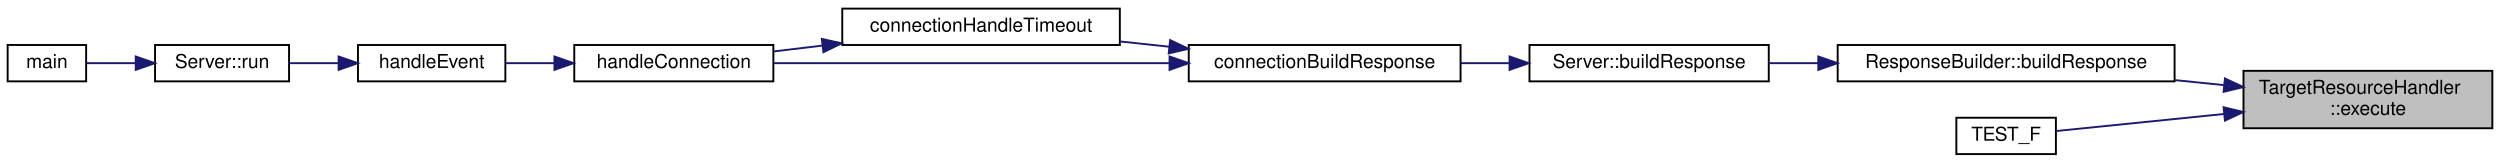
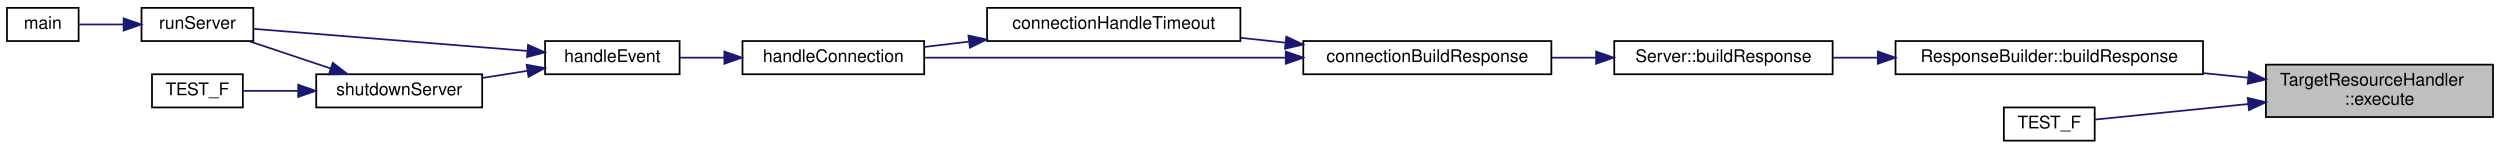
- <svg xmlns="http://www.w3.org/2000/svg" xmlns:xlink="http://www.w3.org/1999/xlink" width="1306pt" height="85pt" viewBox="0.00 0.00 1306.00 85.00">
+ <svg xmlns="http://www.w3.org/2000/svg" xmlns:xlink="http://www.w3.org/1999/xlink" width="1431pt" height="85pt" viewBox="0.00 0.00 1431.00 85.00">
  <g id="graph0" class="graph" transform="scale(1 1) rotate(0) translate(4 81)">
    <g id="node1" class="node">
      <g id="a_node1">
        <a xlink:title="Determine target resource based on the request path and handle different file types and statuses acco...">
-           <polygon fill="#bfbfbf" stroke="black" points="1168,-14 1168,-44 1298,-44 1298,-14 1168,-14" />
-           <text text-anchor="start" x="1176" y="-32" font-family="Helvetica,sans-Serif" font-size="10.00">TargetResourceHandler</text>
-           <text text-anchor="middle" x="1233" y="-21" font-family="Helvetica,sans-Serif" font-size="10.00">::execute</text>
+           <polygon fill="#bfbfbf" stroke="black" points="1293,-14 1293,-44 1423,-44 1423,-14 1293,-14" />
+           <text text-anchor="start" x="1301" y="-32" font-family="Helvetica,sans-Serif" font-size="10.00">TargetResourceHandler</text>
+           <text text-anchor="middle" x="1358" y="-21" font-family="Helvetica,sans-Serif" font-size="10.00">::execute</text>
        </a>
      </g>
    </g>
    <g id="node2" class="node">
      <g id="a_node2">
        <a xlink:href="class_response_builder.html#a168279f2329e9055e3aa38f08f67c26f" target="_top" xlink:title="Build the response for a given request.">
-           <polygon fill="none" stroke="black" points="956,-38.5 956,-57.5 1132,-57.5 1132,-38.5 956,-38.5" />
-           <text text-anchor="middle" x="1044" y="-45.5" font-family="Helvetica,sans-Serif" font-size="10.00">ResponseBuilder::buildResponse</text>
+           <polygon fill="none" stroke="black" points="1081,-38.5 1081,-57.5 1257,-57.5 1257,-38.5 1081,-38.5" />
+           <text text-anchor="middle" x="1169" y="-45.5" font-family="Helvetica,sans-Serif" font-size="10.00">ResponseBuilder::buildResponse</text>
        </a>
      </g>
    </g>
    <g id="edge1" class="edge">
-       <path fill="none" stroke="midnightblue" d="M1157.77,-36.54C1149.35,-37.4 1140.71,-38.28 1132.15,-39.15" />
-       <polygon fill="midnightblue" stroke="midnightblue" points="1158.31,-40.01 1167.91,-35.51 1157.6,-33.04 1158.31,-40.01" />
+       <path fill="none" stroke="midnightblue" d="M1282.77,-36.54C1274.35,-37.4 1265.71,-38.28 1257.15,-39.15" />
+       <polygon fill="midnightblue" stroke="midnightblue" points="1283.31,-40.01 1292.91,-35.51 1282.6,-33.04 1283.31,-40.01" />
    </g>
-     <g id="node10" class="node">
-       <g id="a_node10">
+     <g id="node12" class="node">
+       <g id="a_node12">
        <a xlink:href="test___target_resource_handler_8cpp.html#ac748523b57baae0dca3b42155f7c7fba" target="_top" xlink:title=" ">
-           <polygon fill="none" stroke="black" points="1018,-0.5 1018,-19.5 1070,-19.5 1070,-0.5 1018,-0.5" />
-           <text text-anchor="middle" x="1044" y="-7.5" font-family="Helvetica,sans-Serif" font-size="10.00">TEST_F</text>
+           <polygon fill="none" stroke="black" points="1143,-0.5 1143,-19.5 1195,-19.5 1195,-0.5 1143,-0.5" />
+           <text text-anchor="middle" x="1169" y="-7.5" font-family="Helvetica,sans-Serif" font-size="10.00">TEST_F</text>
        </a>
      </g>
    </g>
-     <g id="edge10" class="edge">
-       <path fill="none" stroke="midnightblue" d="M1157.91,-21.47C1126.75,-18.31 1092.58,-14.83 1070.08,-12.55" />
-       <polygon fill="midnightblue" stroke="midnightblue" points="1157.6,-24.96 1167.91,-22.49 1158.31,-17.99 1157.6,-24.96" />
+     <g id="edge13" class="edge">
+       <path fill="none" stroke="midnightblue" d="M1282.91,-21.47C1251.75,-18.31 1217.58,-14.83 1195.08,-12.55" />
+       <polygon fill="midnightblue" stroke="midnightblue" points="1282.6,-24.96 1292.91,-22.49 1283.31,-17.99 1282.6,-24.96" />
    </g>
    <g id="node3" class="node">
      <g id="a_node3">
        <a xlink:href="class_server.html#a54550078a1a4dfdc827a1f39c01ca4e4" target="_top" xlink:title="Wrapper function to ResponseBuilder::buildResponse.">
-           <polygon fill="none" stroke="black" points="795,-38.5 795,-57.5 920,-57.5 920,-38.5 795,-38.5" />
-           <text text-anchor="middle" x="857.5" y="-45.5" font-family="Helvetica,sans-Serif" font-size="10.00">Server::buildResponse</text>
+           <polygon fill="none" stroke="black" points="920,-38.5 920,-57.5 1045,-57.5 1045,-38.5 920,-38.5" />
+           <text text-anchor="middle" x="982.5" y="-45.5" font-family="Helvetica,sans-Serif" font-size="10.00">Server::buildResponse</text>
        </a>
      </g>
    </g>
    <g id="edge2" class="edge">
-       <path fill="none" stroke="midnightblue" d="M945.72,-48C937.07,-48 928.47,-48 920.25,-48" />
-       <polygon fill="midnightblue" stroke="midnightblue" points="945.88,-51.5 955.88,-48 945.88,-44.5 945.88,-51.5" />
+       <path fill="none" stroke="midnightblue" d="M1070.72,-48C1062.07,-48 1053.47,-48 1045.25,-48" />
+       <polygon fill="midnightblue" stroke="midnightblue" points="1070.88,-51.5 1080.88,-48 1070.88,-44.5 1070.88,-51.5" />
    </g>
    <g id="node4" class="node">
      <g id="a_node4">
        <a xlink:href="_server_8hpp.html#ac98878a19797a7f939c3a5ea1e028e56" target="_top" xlink:title="Builds the response for a client connection.">
-           <polygon fill="none" stroke="black" points="617,-38.5 617,-57.5 759,-57.5 759,-38.5 617,-38.5" />
-           <text text-anchor="middle" x="688" y="-45.5" font-family="Helvetica,sans-Serif" font-size="10.00">connectionBuildResponse</text>
+           <polygon fill="none" stroke="black" points="742,-38.5 742,-57.5 884,-57.5 884,-38.5 742,-38.5" />
+           <text text-anchor="middle" x="813" y="-45.5" font-family="Helvetica,sans-Serif" font-size="10.00">connectionBuildResponse</text>
        </a>
      </g>
    </g>
    <g id="edge3" class="edge">
-       <path fill="none" stroke="midnightblue" d="M784.46,-48C776.05,-48 767.49,-48 759.11,-48" />
-       <polygon fill="midnightblue" stroke="midnightblue" points="784.61,-51.5 794.61,-48 784.61,-44.5 784.61,-51.5" />
+       <path fill="none" stroke="midnightblue" d="M909.46,-48C901.05,-48 892.49,-48 884.11,-48" />
+       <polygon fill="midnightblue" stroke="midnightblue" points="909.61,-51.5 919.61,-48 909.61,-44.5 909.61,-51.5" />
    </g>
    <g id="node5" class="node">
      <g id="a_node5">
        <a xlink:href="_server_8hpp.html#abb21ebec72f9526fbba446f7d566117e" target="_top" xlink:title="Handles a timeout for a client connection.">
-           <polygon fill="none" stroke="black" points="436,-57.5 436,-76.5 581,-76.5 581,-57.5 436,-57.5" />
-           <text text-anchor="middle" x="508.5" y="-64.5" font-family="Helvetica,sans-Serif" font-size="10.00">connectionHandleTimeout</text>
+           <polygon fill="none" stroke="black" points="561,-57.5 561,-76.5 706,-76.5 706,-57.5 561,-57.5" />
+           <text text-anchor="middle" x="633.5" y="-64.5" font-family="Helvetica,sans-Serif" font-size="10.00">connectionHandleTimeout</text>
        </a>
      </g>
    </g>
    <g id="edge4" class="edge">
-       <path fill="none" stroke="midnightblue" d="M606.87,-56.58C598.3,-57.49 589.64,-58.42 581.18,-59.33" />
-       <polygon fill="midnightblue" stroke="midnightblue" points="607.28,-60.05 616.85,-55.51 606.53,-53.09 607.28,-60.05" />
+       <path fill="none" stroke="midnightblue" d="M731.87,-56.58C723.3,-57.49 714.64,-58.42 706.18,-59.33" />
+       <polygon fill="midnightblue" stroke="midnightblue" points="732.28,-60.05 741.85,-55.51 731.53,-53.09 732.28,-60.05" />
    </g>
    <g id="node6" class="node">
      <g id="a_node6">
        <a xlink:href="_server_8hpp.html#ac74673700d26f829e84f0b5011c35c94" target="_top" xlink:title="Handle a client connection.">
-           <polygon fill="none" stroke="black" points="296,-38.5 296,-57.5 400,-57.5 400,-38.5 296,-38.5" />
-           <text text-anchor="middle" x="348" y="-45.5" font-family="Helvetica,sans-Serif" font-size="10.00">handleConnection</text>
+           <polygon fill="none" stroke="black" points="421,-38.5 421,-57.5 525,-57.5 525,-38.5 421,-38.5" />
+           <text text-anchor="middle" x="473" y="-45.5" font-family="Helvetica,sans-Serif" font-size="10.00">handleConnection</text>
+         </a>
+       </g>
+     </g>
+     <g id="edge12" class="edge">
+       <path fill="none" stroke="midnightblue" d="M731.91,-48C667.89,-48 580.09,-48 525.23,-48" />
+       <polygon fill="midnightblue" stroke="midnightblue" points="731.97,-51.5 741.97,-48 731.97,-44.5 731.97,-51.5" />
+     </g>
+     <g id="edge5" class="edge">
+       <path fill="none" stroke="midnightblue" d="M550.55,-57.18C541.93,-56.14 533.34,-55.11 525.21,-54.14" />
+       <polygon fill="midnightblue" stroke="midnightblue" points="550.32,-60.67 560.67,-58.39 551.16,-53.72 550.32,-60.67" />
+     </g>
+     <g id="node7" class="node">
+       <g id="a_node7">
+         <a xlink:href="_server_8hpp.html#a4211c4d6b958979b39b3dfc8148c801a" target="_top" xlink:title="Accepts new connections or handles existing ones.">
+           <polygon fill="none" stroke="black" points="308,-38.5 308,-57.5 385,-57.5 385,-38.5 308,-38.5" />
+           <text text-anchor="middle" x="346.5" y="-45.5" font-family="Helvetica,sans-Serif" font-size="10.00">handleEvent</text>
+         </a>
+       </g>
+     </g>
+     <g id="edge6" class="edge">
+       <path fill="none" stroke="midnightblue" d="M410.49,-48C401.8,-48 393.1,-48 385.05,-48" />
+       <polygon fill="midnightblue" stroke="midnightblue" points="410.64,-51.5 420.64,-48 410.64,-44.5 410.64,-51.5" />
+     </g>
+     <g id="node8" class="node">
+       <g id="a_node8">
+         <a xlink:href="_server_8hpp.html#ab66b27c2186daacb15a6b13dd43be31b" target="_top" xlink:title="Runs the main event loop with a server object.">
+           <polygon fill="none" stroke="black" points="77,-57.5 77,-76.5 141,-76.5 141,-57.5 77,-57.5" />
+           <text text-anchor="middle" x="109" y="-64.5" font-family="Helvetica,sans-Serif" font-size="10.00">runServer</text>
+         </a>
+       </g>
+     </g>
+     <g id="edge7" class="edge">
+       <path fill="none" stroke="midnightblue" d="M297.73,-51.85C250.95,-55.63 181.04,-61.27 141.05,-64.49" />
+       <polygon fill="midnightblue" stroke="midnightblue" points="298.24,-55.32 307.92,-51.03 297.67,-48.35 298.24,-55.32" />
+     </g>
+     <g id="node10" class="node">
+       <g id="a_node10">
+         <a xlink:href="_server_8hpp.html#a115ecd76e344c1007bedc48b9bbdc0fa" target="_top" xlink:title="Performs a graceful shutdown of the server.">
+           <polygon fill="none" stroke="black" points="177,-19.5 177,-38.5 272,-38.5 272,-19.5 177,-19.5" />
+           <text text-anchor="middle" x="224.5" y="-26.5" font-family="Helvetica,sans-Serif" font-size="10.00">shutdownServer</text>
        </a>
      </g>
    </g>
    <g id="edge9" class="edge">
-       <path fill="none" stroke="midnightblue" d="M606.91,-48C542.89,-48 455.09,-48 400.23,-48" />
-       <polygon fill="midnightblue" stroke="midnightblue" points="606.97,-51.5 616.97,-48 606.97,-44.5 606.97,-51.5" />
-     </g>
-     <g id="edge5" class="edge">
-       <path fill="none" stroke="midnightblue" d="M425.55,-57.18C416.93,-56.14 408.34,-55.11 400.21,-54.14" />
-       <polygon fill="midnightblue" stroke="midnightblue" points="425.32,-60.67 435.67,-58.39 426.16,-53.72 425.32,-60.67" />
-     </g>
-     <g id="node7" class="node">
-       <g id="a_node7">
-         <a xlink:href="_server_8hpp.html#a4211c4d6b958979b39b3dfc8148c801a" target="_top" xlink:title="Accepts new connections or handles existing ones.">
-           <polygon fill="none" stroke="black" points="183,-38.5 183,-57.5 260,-57.5 260,-38.5 183,-38.5" />
-           <text text-anchor="middle" x="221.5" y="-45.5" font-family="Helvetica,sans-Serif" font-size="10.00">handleEvent</text>
-         </a>
-       </g>
-     </g>
-     <g id="edge6" class="edge">
-       <path fill="none" stroke="midnightblue" d="M285.49,-48C276.8,-48 268.1,-48 260.05,-48" />
-       <polygon fill="midnightblue" stroke="midnightblue" points="285.64,-51.5 295.64,-48 285.64,-44.5 285.64,-51.5" />
-     </g>
-     <g id="node8" class="node">
-       <g id="a_node8">
-         <a xlink:href="class_server.html#abb27d30b40a94326e3fd629d3b30b7d5" target="_top" xlink:title="Runs the main event loop.">
-           <polygon fill="none" stroke="black" points="77,-38.5 77,-57.5 147,-57.5 147,-38.5 77,-38.5" />
-           <text text-anchor="middle" x="112" y="-45.5" font-family="Helvetica,sans-Serif" font-size="10.00">Server::run</text>
-         </a>
-       </g>
-     </g>
-     <g id="edge7" class="edge">
-       <path fill="none" stroke="midnightblue" d="M172.88,-48C164.22,-48 155.34,-48 147.16,-48" />
-       <polygon fill="midnightblue" stroke="midnightblue" points="172.9,-51.5 182.9,-48 172.9,-44.5 172.9,-51.5" />
+       <path fill="none" stroke="midnightblue" d="M297.82,-40.45C289.42,-39.12 280.68,-37.74 272.3,-36.41" />
+       <polygon fill="midnightblue" stroke="midnightblue" points="297.44,-43.93 307.86,-42.04 298.53,-37.02 297.44,-43.93" />
    </g>
    <g id="node9" class="node">
      <g id="a_node9">
        <a xlink:href="main_8cpp.html#a3c04138a5bfe5d72780bb7e82a18e627" target="_top" xlink:title=" ">
-           <polygon fill="none" stroke="black" points="0,-38.5 0,-57.5 41,-57.5 41,-38.5 0,-38.5" />
-           <text text-anchor="middle" x="20.5" y="-45.5" font-family="Helvetica,sans-Serif" font-size="10.00">main</text>
+           <polygon fill="none" stroke="black" points="0,-57.5 0,-76.5 41,-76.5 41,-57.5 0,-57.5" />
+           <text text-anchor="middle" x="20.5" y="-64.5" font-family="Helvetica,sans-Serif" font-size="10.00">main</text>
        </a>
      </g>
    </g>
    <g id="edge8" class="edge">
-       <path fill="none" stroke="midnightblue" d="M66.85,-48C57.87,-48 48.85,-48 41.24,-48" />
-       <polygon fill="midnightblue" stroke="midnightblue" points="66.91,-51.5 76.91,-48 66.91,-44.5 66.91,-51.5" />
+       <path fill="none" stroke="midnightblue" d="M66.5,-67C57.64,-67 48.68,-67 41.11,-67" />
+       <polygon fill="midnightblue" stroke="midnightblue" points="66.77,-70.5 76.77,-67 66.77,-63.5 66.77,-70.5" />
+     </g>
+     <g id="edge10" class="edge">
+       <path fill="none" stroke="midnightblue" d="M185.19,-41.83C169.96,-46.92 152.74,-52.69 138.63,-57.41" />
+       <polygon fill="midnightblue" stroke="midnightblue" points="186.49,-45.08 194.86,-38.59 184.27,-38.44 186.49,-45.08" />
+     </g>
+     <g id="node11" class="node">
+       <g id="a_node11">
+         <a xlink:href="test__shutdown_server_8cpp.html#ac2c8b4566d61e62572e54d61350a3db2" target="_top" xlink:title=" ">
+           <polygon fill="none" stroke="black" points="83,-19.5 83,-38.5 135,-38.5 135,-19.5 83,-19.5" />
+           <text text-anchor="middle" x="109" y="-26.5" font-family="Helvetica,sans-Serif" font-size="10.00">TEST_F</text>
+         </a>
+       </g>
+     </g>
+     <g id="edge11" class="edge">
+       <path fill="none" stroke="midnightblue" d="M166.63,-29C155.63,-29 144.64,-29 135.3,-29" />
+       <polygon fill="midnightblue" stroke="midnightblue" points="166.68,-32.5 176.68,-29 166.68,-25.5 166.68,-32.5" />
    </g>
  </g>
</svg>
